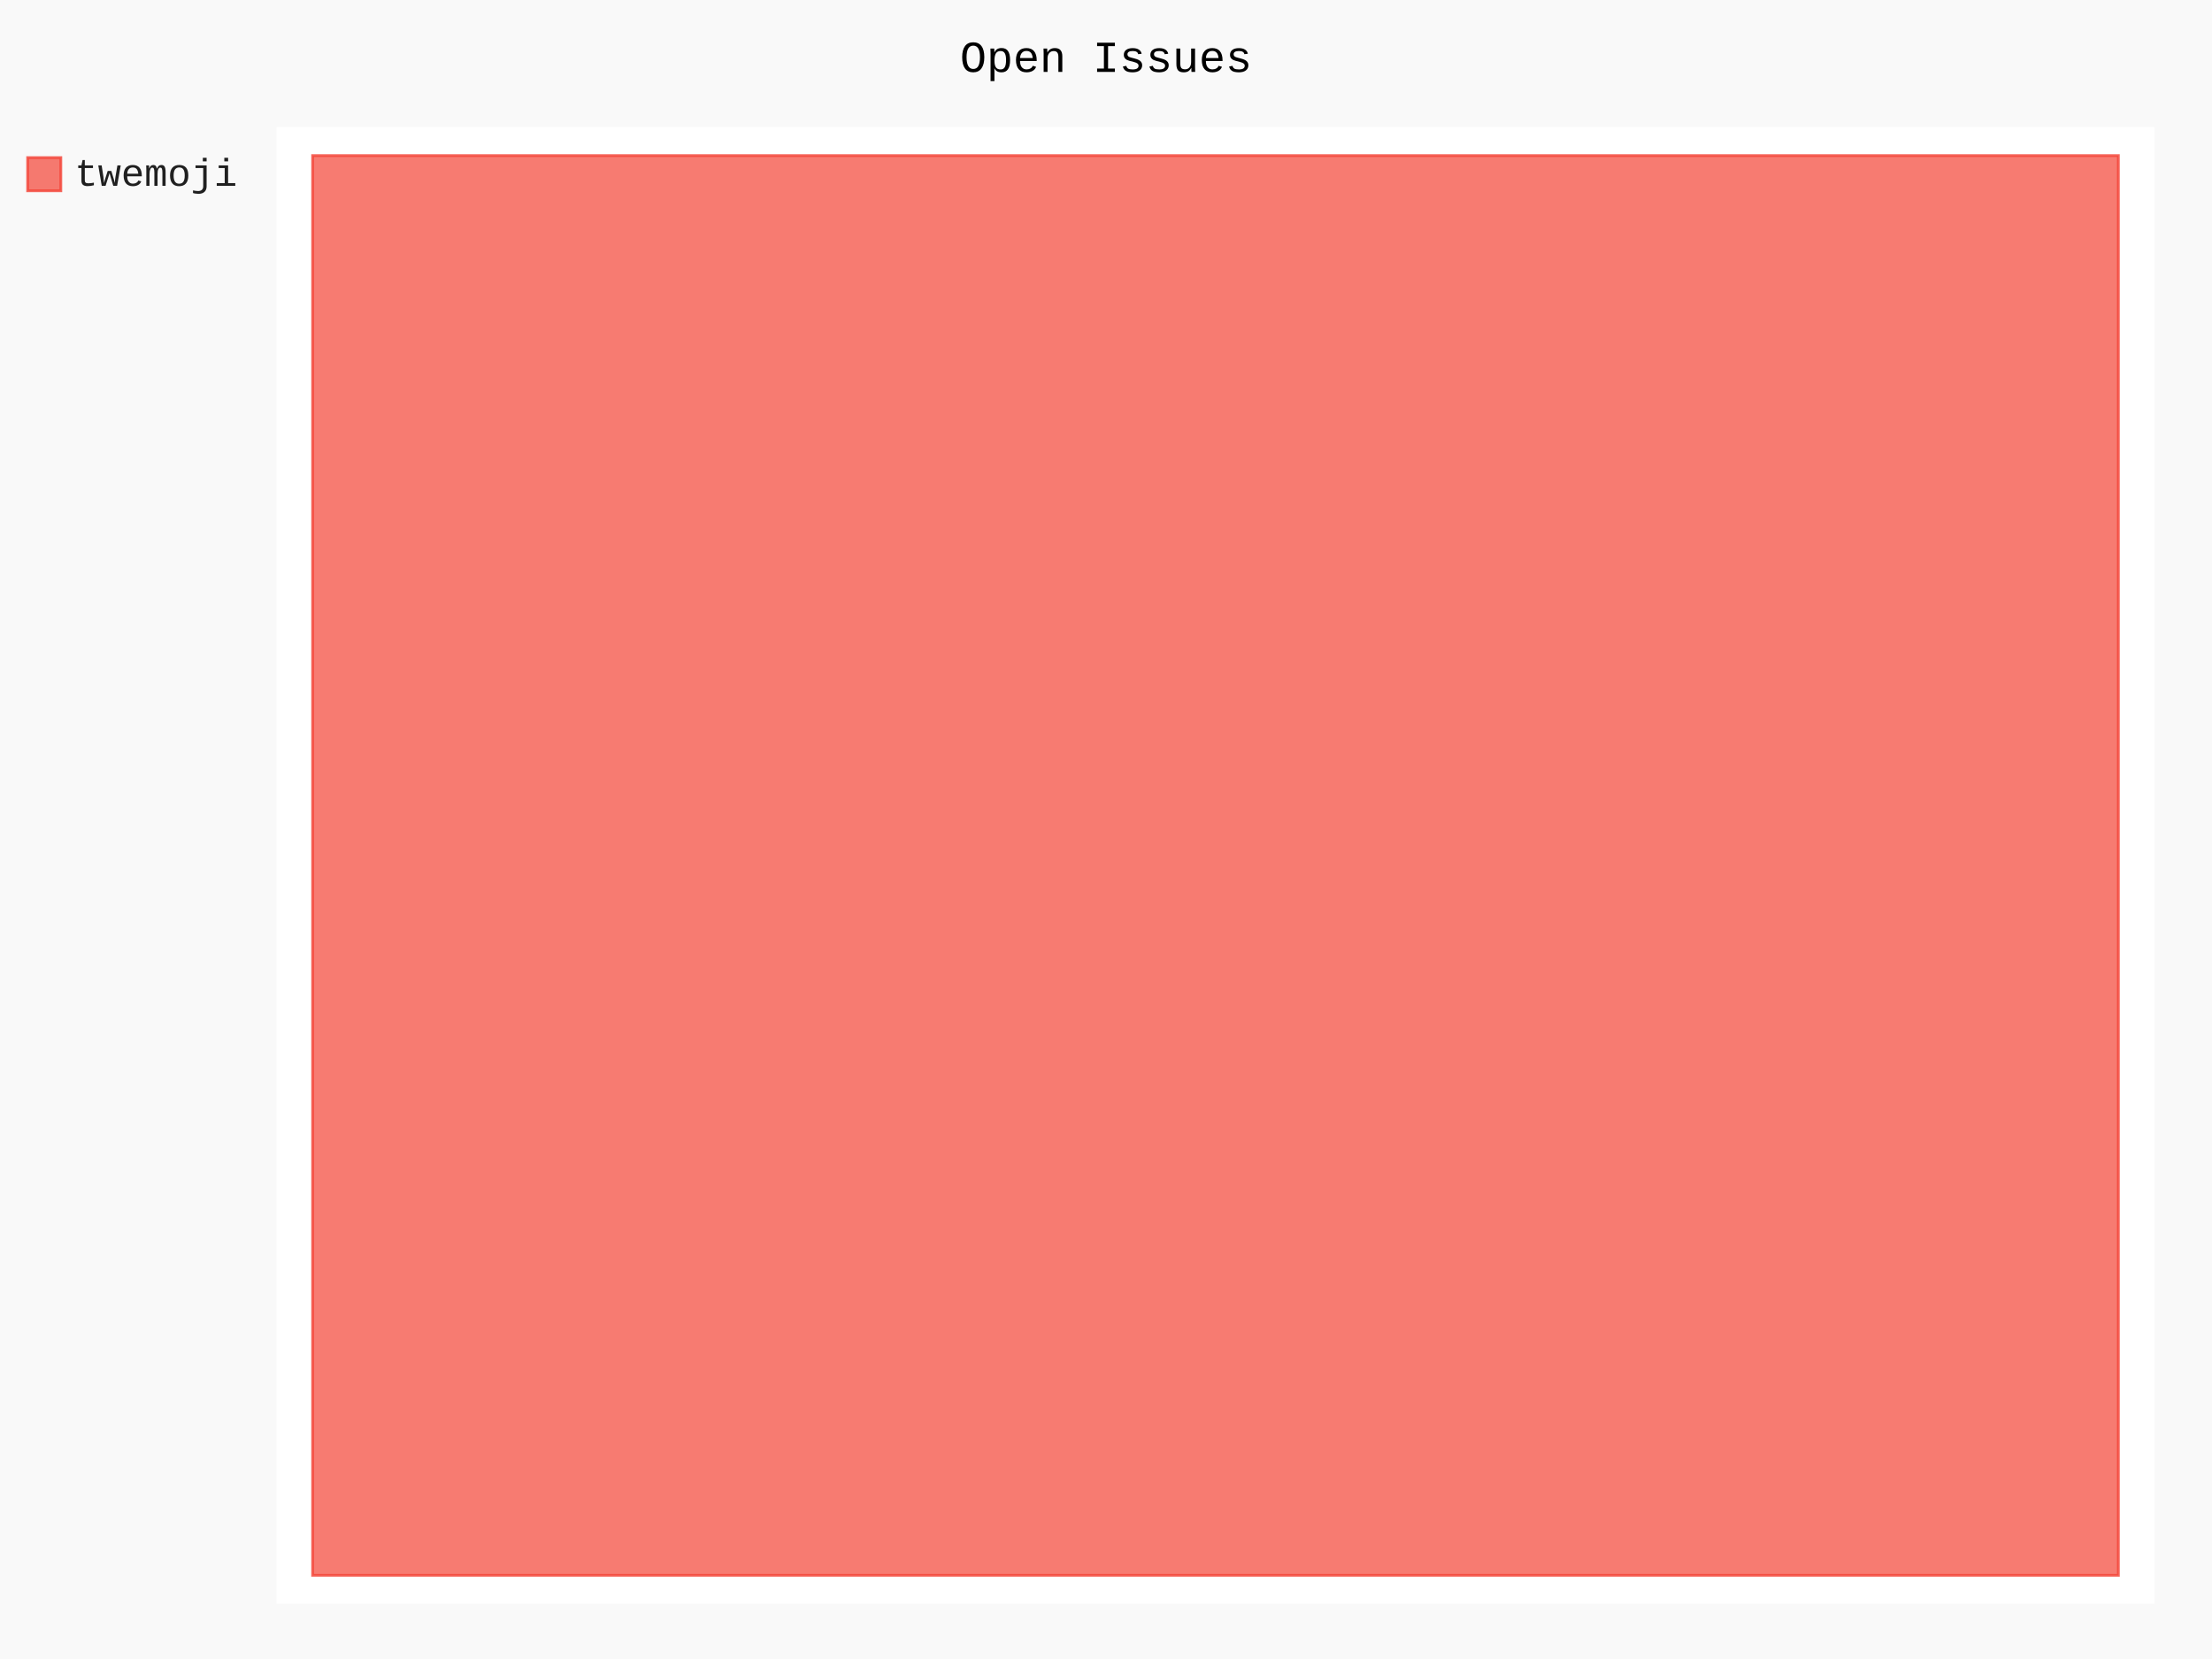
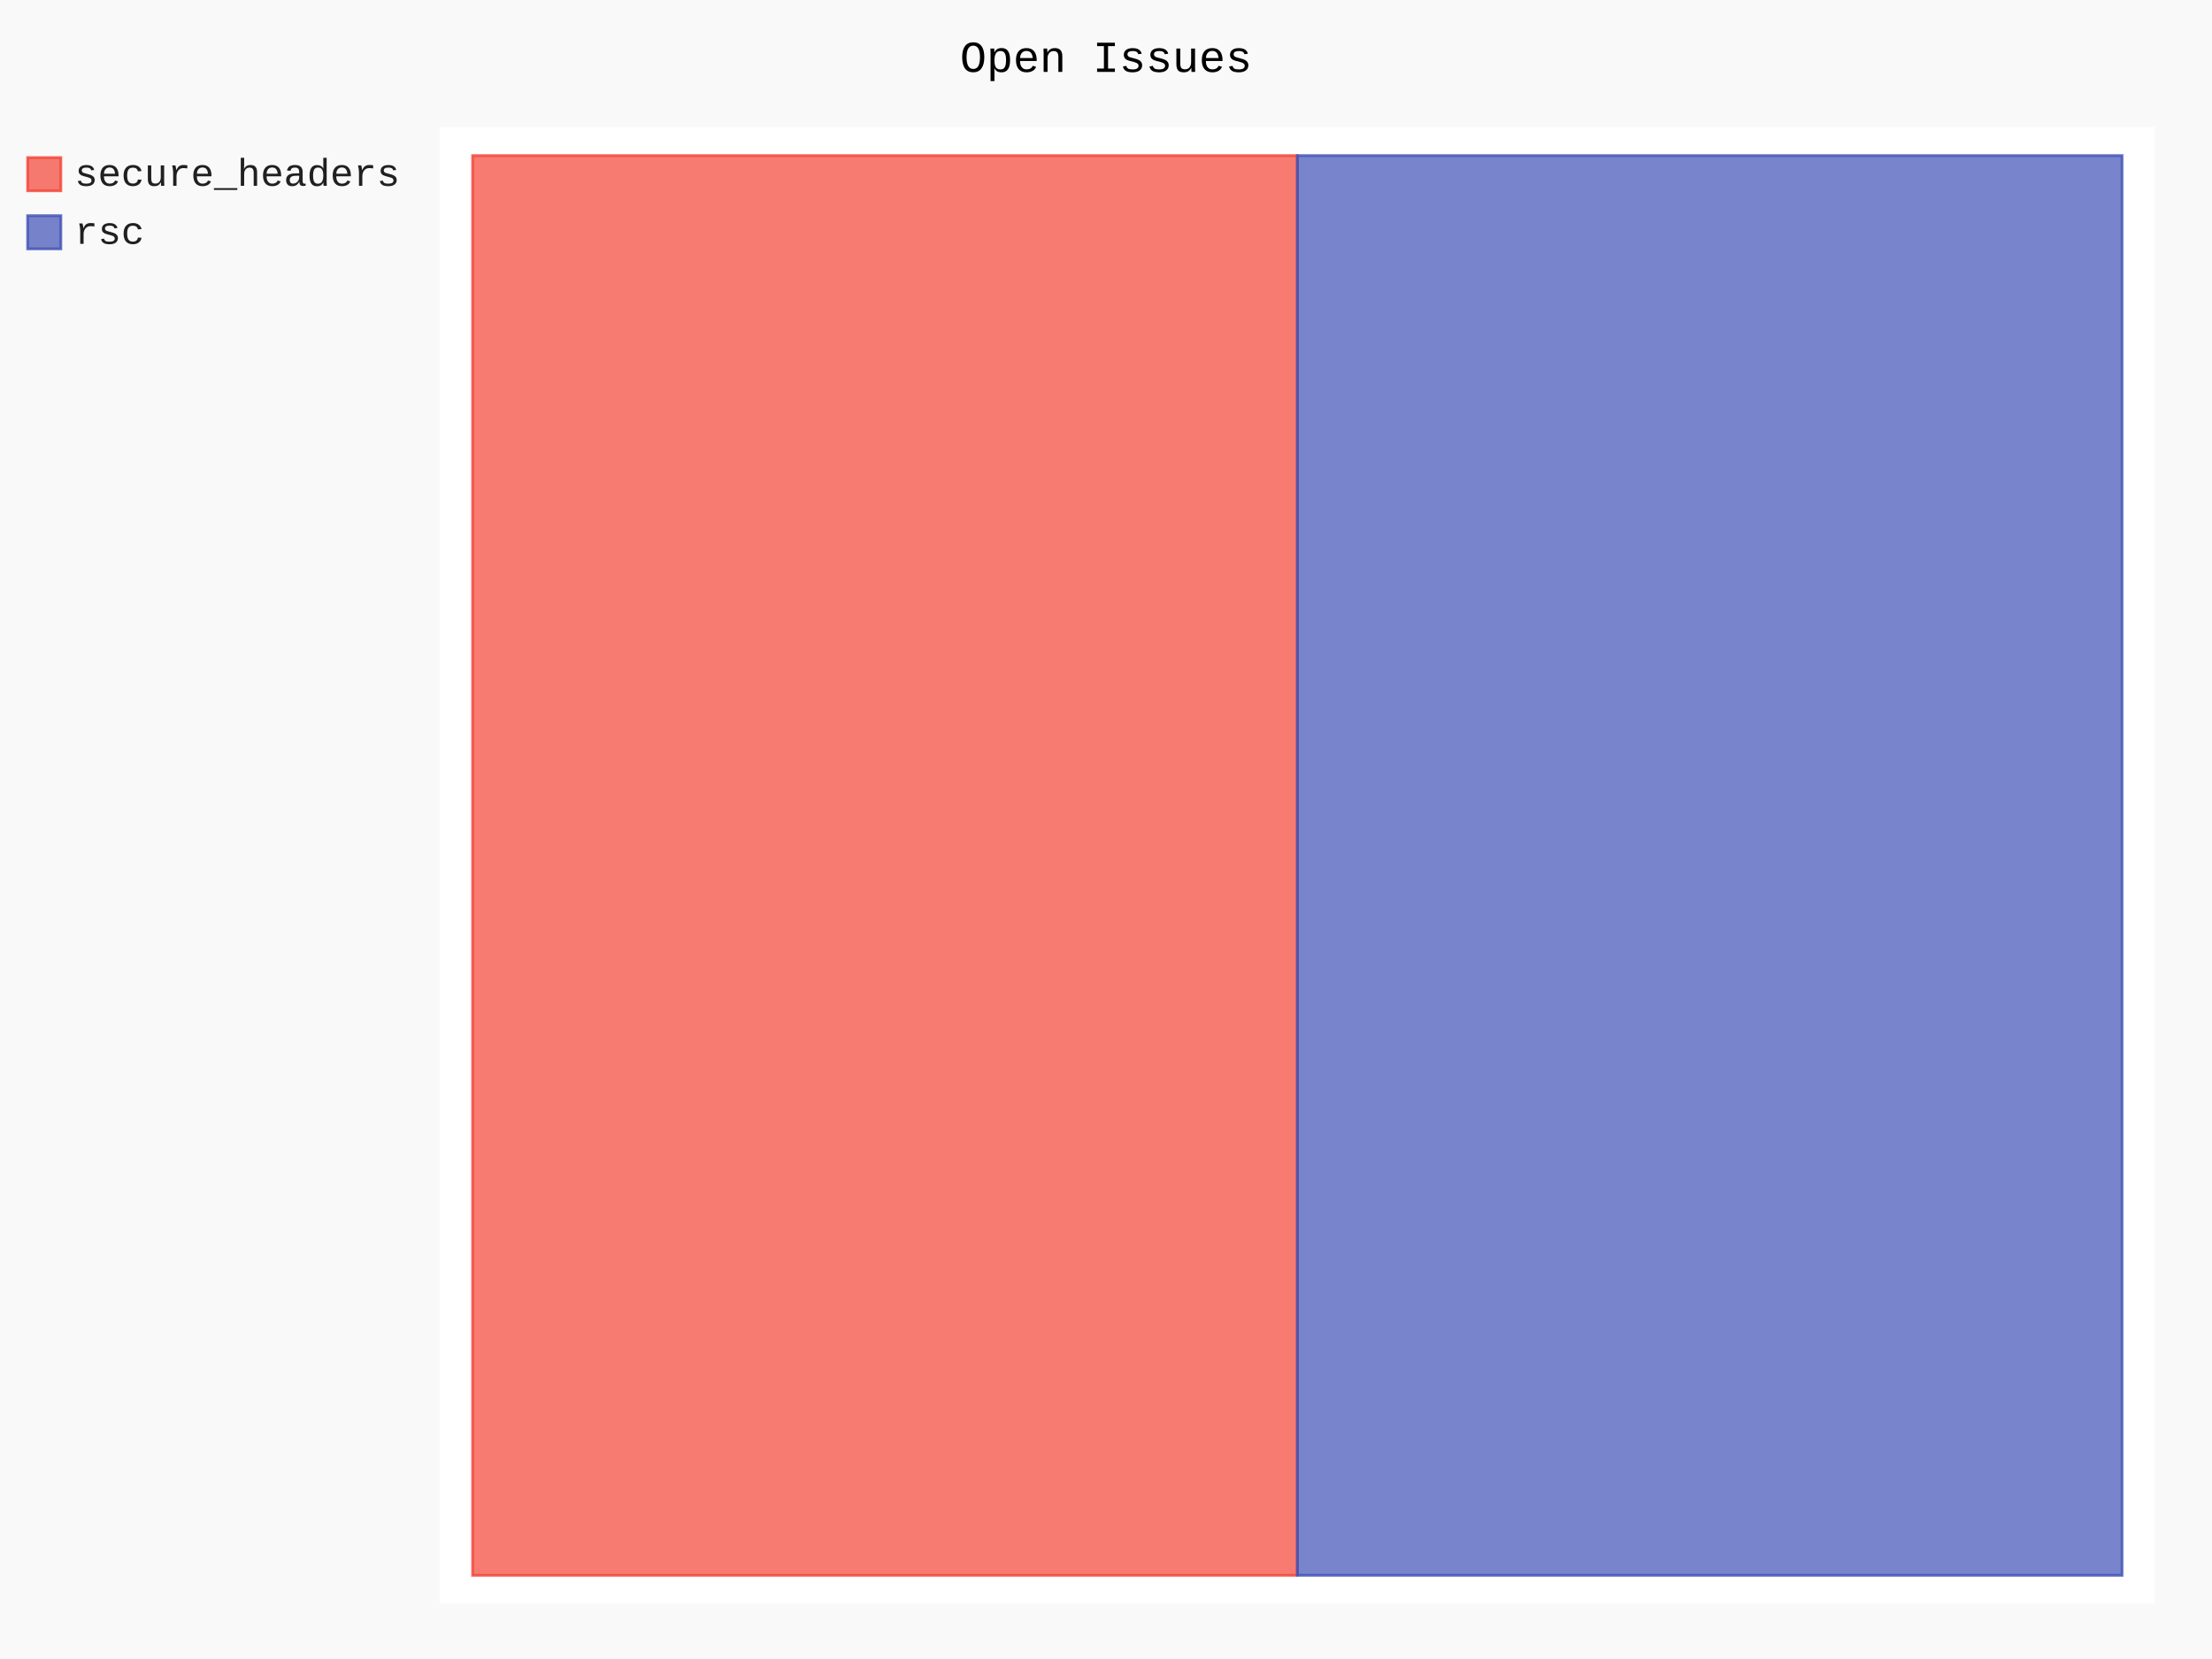
- <svg xmlns="http://www.w3.org/2000/svg" class="pygal-chart" id="chart-2a8de01f-ecfa-49b3-b2d2-db4107aef0b6" viewBox="0 0 800 600">
+ <svg xmlns="http://www.w3.org/2000/svg" class="pygal-chart" id="chart-05a6d04d-2d2b-4136-b6c8-1bbd97817283" viewBox="0 0 800 600">
  <defs>
-     <style type="text/css">#chart-2a8de01f-ecfa-49b3-b2d2-db4107aef0b6{-webkit-user-select:none;-webkit-font-smoothing:antialiased;font-family:Consolas,"Liberation Mono",Menlo,Courier,monospace}#chart-2a8de01f-ecfa-49b3-b2d2-db4107aef0b6 .title{font-family:Consolas,"Liberation Mono",Menlo,Courier,monospace;font-size:16px}#chart-2a8de01f-ecfa-49b3-b2d2-db4107aef0b6 .legends .legend text{font-family:Consolas,"Liberation Mono",Menlo,Courier,monospace;font-size:14px}#chart-2a8de01f-ecfa-49b3-b2d2-db4107aef0b6 .axis text{font-family:Consolas,"Liberation Mono",Menlo,Courier,monospace;font-size:10px}#chart-2a8de01f-ecfa-49b3-b2d2-db4107aef0b6 .axis text.major{font-family:Consolas,"Liberation Mono",Menlo,Courier,monospace;font-size:10px}#chart-2a8de01f-ecfa-49b3-b2d2-db4107aef0b6 .text-overlay text.value{font-family:Consolas,"Liberation Mono",Menlo,Courier,monospace;font-size:16px}#chart-2a8de01f-ecfa-49b3-b2d2-db4107aef0b6 .text-overlay text.label{font-family:Consolas,"Liberation Mono",Menlo,Courier,monospace;font-size:10px}#chart-2a8de01f-ecfa-49b3-b2d2-db4107aef0b6 .tooltip{font-family:Consolas,"Liberation Mono",Menlo,Courier,monospace;font-size:14px}#chart-2a8de01f-ecfa-49b3-b2d2-db4107aef0b6 text.no_data{font-family:Consolas,"Liberation Mono",Menlo,Courier,monospace;font-size:64px}
- #chart-2a8de01f-ecfa-49b3-b2d2-db4107aef0b6{background-color:rgba(249,249,249,1)}#chart-2a8de01f-ecfa-49b3-b2d2-db4107aef0b6 path,#chart-2a8de01f-ecfa-49b3-b2d2-db4107aef0b6 line,#chart-2a8de01f-ecfa-49b3-b2d2-db4107aef0b6 rect,#chart-2a8de01f-ecfa-49b3-b2d2-db4107aef0b6 circle{-webkit-transition:150ms;-moz-transition:150ms;transition:150ms}#chart-2a8de01f-ecfa-49b3-b2d2-db4107aef0b6 .graph &gt; .background{fill:rgba(249,249,249,1)}#chart-2a8de01f-ecfa-49b3-b2d2-db4107aef0b6 .plot &gt; .background{fill:rgba(255,255,255,1)}#chart-2a8de01f-ecfa-49b3-b2d2-db4107aef0b6 .graph{fill:rgba(0,0,0,.87)}#chart-2a8de01f-ecfa-49b3-b2d2-db4107aef0b6 text.no_data{fill:rgba(0,0,0,1)}#chart-2a8de01f-ecfa-49b3-b2d2-db4107aef0b6 .title{fill:rgba(0,0,0,1)}#chart-2a8de01f-ecfa-49b3-b2d2-db4107aef0b6 .legends .legend text{fill:rgba(0,0,0,.87)}#chart-2a8de01f-ecfa-49b3-b2d2-db4107aef0b6 .legends .legend:hover text{fill:rgba(0,0,0,1)}#chart-2a8de01f-ecfa-49b3-b2d2-db4107aef0b6 .axis .line{stroke:rgba(0,0,0,1)}#chart-2a8de01f-ecfa-49b3-b2d2-db4107aef0b6 .axis .guide.line{stroke:rgba(0,0,0,.54)}#chart-2a8de01f-ecfa-49b3-b2d2-db4107aef0b6 .axis .major.line{stroke:rgba(0,0,0,.87)}#chart-2a8de01f-ecfa-49b3-b2d2-db4107aef0b6 .axis text.major{fill:rgba(0,0,0,1)}#chart-2a8de01f-ecfa-49b3-b2d2-db4107aef0b6 .axis.y .guides:hover .guide.line,#chart-2a8de01f-ecfa-49b3-b2d2-db4107aef0b6 .line-graph .axis.x .guides:hover .guide.line,#chart-2a8de01f-ecfa-49b3-b2d2-db4107aef0b6 .stackedline-graph .axis.x .guides:hover .guide.line,#chart-2a8de01f-ecfa-49b3-b2d2-db4107aef0b6 .xy-graph .axis.x .guides:hover .guide.line{stroke:rgba(0,0,0,1)}#chart-2a8de01f-ecfa-49b3-b2d2-db4107aef0b6 .axis .guides:hover text{fill:rgba(0,0,0,1)}#chart-2a8de01f-ecfa-49b3-b2d2-db4107aef0b6 .reactive{fill-opacity:.7;stroke-opacity:.8}#chart-2a8de01f-ecfa-49b3-b2d2-db4107aef0b6 .ci{stroke:rgba(0,0,0,.87)}#chart-2a8de01f-ecfa-49b3-b2d2-db4107aef0b6 .reactive.active,#chart-2a8de01f-ecfa-49b3-b2d2-db4107aef0b6 .active .reactive{fill-opacity:.8;stroke-opacity:.9;stroke-width:4}#chart-2a8de01f-ecfa-49b3-b2d2-db4107aef0b6 .ci .reactive.active{stroke-width:1.5}#chart-2a8de01f-ecfa-49b3-b2d2-db4107aef0b6 .series text{fill:rgba(0,0,0,1)}#chart-2a8de01f-ecfa-49b3-b2d2-db4107aef0b6 .tooltip rect{fill:rgba(255,255,255,1);stroke:rgba(0,0,0,1);-webkit-transition:opacity 150ms;-moz-transition:opacity 150ms;transition:opacity 150ms}#chart-2a8de01f-ecfa-49b3-b2d2-db4107aef0b6 .tooltip .label{fill:rgba(0,0,0,.87)}#chart-2a8de01f-ecfa-49b3-b2d2-db4107aef0b6 .tooltip .label{fill:rgba(0,0,0,.87)}#chart-2a8de01f-ecfa-49b3-b2d2-db4107aef0b6 .tooltip .legend{font-size:.8em;fill:rgba(0,0,0,.54)}#chart-2a8de01f-ecfa-49b3-b2d2-db4107aef0b6 .tooltip .x_label{font-size:.6em;fill:rgba(0,0,0,1)}#chart-2a8de01f-ecfa-49b3-b2d2-db4107aef0b6 .tooltip .xlink{font-size:.5em;text-decoration:underline}#chart-2a8de01f-ecfa-49b3-b2d2-db4107aef0b6 .tooltip .value{font-size:1.5em}#chart-2a8de01f-ecfa-49b3-b2d2-db4107aef0b6 .bound{font-size:.5em}#chart-2a8de01f-ecfa-49b3-b2d2-db4107aef0b6 .max-value{font-size:.75em;fill:rgba(0,0,0,.54)}#chart-2a8de01f-ecfa-49b3-b2d2-db4107aef0b6 .map-element{fill:rgba(255,255,255,1);stroke:rgba(0,0,0,.54) !important}#chart-2a8de01f-ecfa-49b3-b2d2-db4107aef0b6 .map-element .reactive{fill-opacity:inherit;stroke-opacity:inherit}#chart-2a8de01f-ecfa-49b3-b2d2-db4107aef0b6 .color-0,#chart-2a8de01f-ecfa-49b3-b2d2-db4107aef0b6 .color-0 a:visited{stroke:#F44336;fill:#F44336}#chart-2a8de01f-ecfa-49b3-b2d2-db4107aef0b6 .text-overlay .color-0 text{fill:black}
- #chart-2a8de01f-ecfa-49b3-b2d2-db4107aef0b6 text.no_data{text-anchor:middle}#chart-2a8de01f-ecfa-49b3-b2d2-db4107aef0b6 .guide.line{fill:none}#chart-2a8de01f-ecfa-49b3-b2d2-db4107aef0b6 .centered{text-anchor:middle}#chart-2a8de01f-ecfa-49b3-b2d2-db4107aef0b6 .title{text-anchor:middle}#chart-2a8de01f-ecfa-49b3-b2d2-db4107aef0b6 .legends .legend text{fill-opacity:1}#chart-2a8de01f-ecfa-49b3-b2d2-db4107aef0b6 .axis.x text{text-anchor:middle}#chart-2a8de01f-ecfa-49b3-b2d2-db4107aef0b6 .axis.x:not(.web) text[transform]{text-anchor:start}#chart-2a8de01f-ecfa-49b3-b2d2-db4107aef0b6 .axis.x:not(.web) text[transform].backwards{text-anchor:end}#chart-2a8de01f-ecfa-49b3-b2d2-db4107aef0b6 .axis.y text{text-anchor:end}#chart-2a8de01f-ecfa-49b3-b2d2-db4107aef0b6 .axis.y text[transform].backwards{text-anchor:start}#chart-2a8de01f-ecfa-49b3-b2d2-db4107aef0b6 .axis.y2 text{text-anchor:start}#chart-2a8de01f-ecfa-49b3-b2d2-db4107aef0b6 .axis.y2 text[transform].backwards{text-anchor:end}#chart-2a8de01f-ecfa-49b3-b2d2-db4107aef0b6 .axis .guide.line{stroke-dasharray:4,4}#chart-2a8de01f-ecfa-49b3-b2d2-db4107aef0b6 .axis .major.guide.line{stroke-dasharray:6,6}#chart-2a8de01f-ecfa-49b3-b2d2-db4107aef0b6 .horizontal .axis.y .guide.line,#chart-2a8de01f-ecfa-49b3-b2d2-db4107aef0b6 .horizontal .axis.y2 .guide.line,#chart-2a8de01f-ecfa-49b3-b2d2-db4107aef0b6 .vertical .axis.x .guide.line{opacity:0}#chart-2a8de01f-ecfa-49b3-b2d2-db4107aef0b6 .horizontal .axis.always_show .guide.line,#chart-2a8de01f-ecfa-49b3-b2d2-db4107aef0b6 .vertical .axis.always_show .guide.line{opacity:1 !important}#chart-2a8de01f-ecfa-49b3-b2d2-db4107aef0b6 .axis.y .guides:hover .guide.line,#chart-2a8de01f-ecfa-49b3-b2d2-db4107aef0b6 .axis.y2 .guides:hover .guide.line,#chart-2a8de01f-ecfa-49b3-b2d2-db4107aef0b6 .axis.x .guides:hover .guide.line{opacity:1}#chart-2a8de01f-ecfa-49b3-b2d2-db4107aef0b6 .axis .guides:hover text{opacity:1}#chart-2a8de01f-ecfa-49b3-b2d2-db4107aef0b6 .nofill{fill:none}#chart-2a8de01f-ecfa-49b3-b2d2-db4107aef0b6 .subtle-fill{fill-opacity:.2}#chart-2a8de01f-ecfa-49b3-b2d2-db4107aef0b6 .dot{stroke-width:1px;fill-opacity:1}#chart-2a8de01f-ecfa-49b3-b2d2-db4107aef0b6 .dot.active{stroke-width:5px}#chart-2a8de01f-ecfa-49b3-b2d2-db4107aef0b6 .dot.negative{fill:transparent}#chart-2a8de01f-ecfa-49b3-b2d2-db4107aef0b6 text,#chart-2a8de01f-ecfa-49b3-b2d2-db4107aef0b6 tspan{stroke:none !important}#chart-2a8de01f-ecfa-49b3-b2d2-db4107aef0b6 .series text.active{opacity:1}#chart-2a8de01f-ecfa-49b3-b2d2-db4107aef0b6 .tooltip rect{fill-opacity:.95;stroke-width:.5}#chart-2a8de01f-ecfa-49b3-b2d2-db4107aef0b6 .tooltip text{fill-opacity:1}#chart-2a8de01f-ecfa-49b3-b2d2-db4107aef0b6 .showable{visibility:hidden}#chart-2a8de01f-ecfa-49b3-b2d2-db4107aef0b6 .showable.shown{visibility:visible}#chart-2a8de01f-ecfa-49b3-b2d2-db4107aef0b6 .gauge-background{fill:rgba(229,229,229,1);stroke:none}#chart-2a8de01f-ecfa-49b3-b2d2-db4107aef0b6 .bg-lines{stroke:rgba(249,249,249,1);stroke-width:2px}</style>
+     <style type="text/css">#chart-05a6d04d-2d2b-4136-b6c8-1bbd97817283{-webkit-user-select:none;-webkit-font-smoothing:antialiased;font-family:Consolas,"Liberation Mono",Menlo,Courier,monospace}#chart-05a6d04d-2d2b-4136-b6c8-1bbd97817283 .title{font-family:Consolas,"Liberation Mono",Menlo,Courier,monospace;font-size:16px}#chart-05a6d04d-2d2b-4136-b6c8-1bbd97817283 .legends .legend text{font-family:Consolas,"Liberation Mono",Menlo,Courier,monospace;font-size:14px}#chart-05a6d04d-2d2b-4136-b6c8-1bbd97817283 .axis text{font-family:Consolas,"Liberation Mono",Menlo,Courier,monospace;font-size:10px}#chart-05a6d04d-2d2b-4136-b6c8-1bbd97817283 .axis text.major{font-family:Consolas,"Liberation Mono",Menlo,Courier,monospace;font-size:10px}#chart-05a6d04d-2d2b-4136-b6c8-1bbd97817283 .text-overlay text.value{font-family:Consolas,"Liberation Mono",Menlo,Courier,monospace;font-size:16px}#chart-05a6d04d-2d2b-4136-b6c8-1bbd97817283 .text-overlay text.label{font-family:Consolas,"Liberation Mono",Menlo,Courier,monospace;font-size:10px}#chart-05a6d04d-2d2b-4136-b6c8-1bbd97817283 .tooltip{font-family:Consolas,"Liberation Mono",Menlo,Courier,monospace;font-size:14px}#chart-05a6d04d-2d2b-4136-b6c8-1bbd97817283 text.no_data{font-family:Consolas,"Liberation Mono",Menlo,Courier,monospace;font-size:64px}
+ #chart-05a6d04d-2d2b-4136-b6c8-1bbd97817283{background-color:rgba(249,249,249,1)}#chart-05a6d04d-2d2b-4136-b6c8-1bbd97817283 path,#chart-05a6d04d-2d2b-4136-b6c8-1bbd97817283 line,#chart-05a6d04d-2d2b-4136-b6c8-1bbd97817283 rect,#chart-05a6d04d-2d2b-4136-b6c8-1bbd97817283 circle{-webkit-transition:150ms;-moz-transition:150ms;transition:150ms}#chart-05a6d04d-2d2b-4136-b6c8-1bbd97817283 .graph &gt; .background{fill:rgba(249,249,249,1)}#chart-05a6d04d-2d2b-4136-b6c8-1bbd97817283 .plot &gt; .background{fill:rgba(255,255,255,1)}#chart-05a6d04d-2d2b-4136-b6c8-1bbd97817283 .graph{fill:rgba(0,0,0,.87)}#chart-05a6d04d-2d2b-4136-b6c8-1bbd97817283 text.no_data{fill:rgba(0,0,0,1)}#chart-05a6d04d-2d2b-4136-b6c8-1bbd97817283 .title{fill:rgba(0,0,0,1)}#chart-05a6d04d-2d2b-4136-b6c8-1bbd97817283 .legends .legend text{fill:rgba(0,0,0,.87)}#chart-05a6d04d-2d2b-4136-b6c8-1bbd97817283 .legends .legend:hover text{fill:rgba(0,0,0,1)}#chart-05a6d04d-2d2b-4136-b6c8-1bbd97817283 .axis .line{stroke:rgba(0,0,0,1)}#chart-05a6d04d-2d2b-4136-b6c8-1bbd97817283 .axis .guide.line{stroke:rgba(0,0,0,.54)}#chart-05a6d04d-2d2b-4136-b6c8-1bbd97817283 .axis .major.line{stroke:rgba(0,0,0,.87)}#chart-05a6d04d-2d2b-4136-b6c8-1bbd97817283 .axis text.major{fill:rgba(0,0,0,1)}#chart-05a6d04d-2d2b-4136-b6c8-1bbd97817283 .axis.y .guides:hover .guide.line,#chart-05a6d04d-2d2b-4136-b6c8-1bbd97817283 .line-graph .axis.x .guides:hover .guide.line,#chart-05a6d04d-2d2b-4136-b6c8-1bbd97817283 .stackedline-graph .axis.x .guides:hover .guide.line,#chart-05a6d04d-2d2b-4136-b6c8-1bbd97817283 .xy-graph .axis.x .guides:hover .guide.line{stroke:rgba(0,0,0,1)}#chart-05a6d04d-2d2b-4136-b6c8-1bbd97817283 .axis .guides:hover text{fill:rgba(0,0,0,1)}#chart-05a6d04d-2d2b-4136-b6c8-1bbd97817283 .reactive{fill-opacity:.7;stroke-opacity:.8}#chart-05a6d04d-2d2b-4136-b6c8-1bbd97817283 .ci{stroke:rgba(0,0,0,.87)}#chart-05a6d04d-2d2b-4136-b6c8-1bbd97817283 .reactive.active,#chart-05a6d04d-2d2b-4136-b6c8-1bbd97817283 .active .reactive{fill-opacity:.8;stroke-opacity:.9;stroke-width:4}#chart-05a6d04d-2d2b-4136-b6c8-1bbd97817283 .ci .reactive.active{stroke-width:1.5}#chart-05a6d04d-2d2b-4136-b6c8-1bbd97817283 .series text{fill:rgba(0,0,0,1)}#chart-05a6d04d-2d2b-4136-b6c8-1bbd97817283 .tooltip rect{fill:rgba(255,255,255,1);stroke:rgba(0,0,0,1);-webkit-transition:opacity 150ms;-moz-transition:opacity 150ms;transition:opacity 150ms}#chart-05a6d04d-2d2b-4136-b6c8-1bbd97817283 .tooltip .label{fill:rgba(0,0,0,.87)}#chart-05a6d04d-2d2b-4136-b6c8-1bbd97817283 .tooltip .label{fill:rgba(0,0,0,.87)}#chart-05a6d04d-2d2b-4136-b6c8-1bbd97817283 .tooltip .legend{font-size:.8em;fill:rgba(0,0,0,.54)}#chart-05a6d04d-2d2b-4136-b6c8-1bbd97817283 .tooltip .x_label{font-size:.6em;fill:rgba(0,0,0,1)}#chart-05a6d04d-2d2b-4136-b6c8-1bbd97817283 .tooltip .xlink{font-size:.5em;text-decoration:underline}#chart-05a6d04d-2d2b-4136-b6c8-1bbd97817283 .tooltip .value{font-size:1.5em}#chart-05a6d04d-2d2b-4136-b6c8-1bbd97817283 .bound{font-size:.5em}#chart-05a6d04d-2d2b-4136-b6c8-1bbd97817283 .max-value{font-size:.75em;fill:rgba(0,0,0,.54)}#chart-05a6d04d-2d2b-4136-b6c8-1bbd97817283 .map-element{fill:rgba(255,255,255,1);stroke:rgba(0,0,0,.54) !important}#chart-05a6d04d-2d2b-4136-b6c8-1bbd97817283 .map-element .reactive{fill-opacity:inherit;stroke-opacity:inherit}#chart-05a6d04d-2d2b-4136-b6c8-1bbd97817283 .color-0,#chart-05a6d04d-2d2b-4136-b6c8-1bbd97817283 .color-0 a:visited{stroke:#F44336;fill:#F44336}#chart-05a6d04d-2d2b-4136-b6c8-1bbd97817283 .color-1,#chart-05a6d04d-2d2b-4136-b6c8-1bbd97817283 .color-1 a:visited{stroke:#3F51B5;fill:#3F51B5}#chart-05a6d04d-2d2b-4136-b6c8-1bbd97817283 .text-overlay .color-0 text{fill:black}#chart-05a6d04d-2d2b-4136-b6c8-1bbd97817283 .text-overlay .color-1 text{fill:black}
+ #chart-05a6d04d-2d2b-4136-b6c8-1bbd97817283 text.no_data{text-anchor:middle}#chart-05a6d04d-2d2b-4136-b6c8-1bbd97817283 .guide.line{fill:none}#chart-05a6d04d-2d2b-4136-b6c8-1bbd97817283 .centered{text-anchor:middle}#chart-05a6d04d-2d2b-4136-b6c8-1bbd97817283 .title{text-anchor:middle}#chart-05a6d04d-2d2b-4136-b6c8-1bbd97817283 .legends .legend text{fill-opacity:1}#chart-05a6d04d-2d2b-4136-b6c8-1bbd97817283 .axis.x text{text-anchor:middle}#chart-05a6d04d-2d2b-4136-b6c8-1bbd97817283 .axis.x:not(.web) text[transform]{text-anchor:start}#chart-05a6d04d-2d2b-4136-b6c8-1bbd97817283 .axis.x:not(.web) text[transform].backwards{text-anchor:end}#chart-05a6d04d-2d2b-4136-b6c8-1bbd97817283 .axis.y text{text-anchor:end}#chart-05a6d04d-2d2b-4136-b6c8-1bbd97817283 .axis.y text[transform].backwards{text-anchor:start}#chart-05a6d04d-2d2b-4136-b6c8-1bbd97817283 .axis.y2 text{text-anchor:start}#chart-05a6d04d-2d2b-4136-b6c8-1bbd97817283 .axis.y2 text[transform].backwards{text-anchor:end}#chart-05a6d04d-2d2b-4136-b6c8-1bbd97817283 .axis .guide.line{stroke-dasharray:4,4}#chart-05a6d04d-2d2b-4136-b6c8-1bbd97817283 .axis .major.guide.line{stroke-dasharray:6,6}#chart-05a6d04d-2d2b-4136-b6c8-1bbd97817283 .horizontal .axis.y .guide.line,#chart-05a6d04d-2d2b-4136-b6c8-1bbd97817283 .horizontal .axis.y2 .guide.line,#chart-05a6d04d-2d2b-4136-b6c8-1bbd97817283 .vertical .axis.x .guide.line{opacity:0}#chart-05a6d04d-2d2b-4136-b6c8-1bbd97817283 .horizontal .axis.always_show .guide.line,#chart-05a6d04d-2d2b-4136-b6c8-1bbd97817283 .vertical .axis.always_show .guide.line{opacity:1 !important}#chart-05a6d04d-2d2b-4136-b6c8-1bbd97817283 .axis.y .guides:hover .guide.line,#chart-05a6d04d-2d2b-4136-b6c8-1bbd97817283 .axis.y2 .guides:hover .guide.line,#chart-05a6d04d-2d2b-4136-b6c8-1bbd97817283 .axis.x .guides:hover .guide.line{opacity:1}#chart-05a6d04d-2d2b-4136-b6c8-1bbd97817283 .axis .guides:hover text{opacity:1}#chart-05a6d04d-2d2b-4136-b6c8-1bbd97817283 .nofill{fill:none}#chart-05a6d04d-2d2b-4136-b6c8-1bbd97817283 .subtle-fill{fill-opacity:.2}#chart-05a6d04d-2d2b-4136-b6c8-1bbd97817283 .dot{stroke-width:1px;fill-opacity:1}#chart-05a6d04d-2d2b-4136-b6c8-1bbd97817283 .dot.active{stroke-width:5px}#chart-05a6d04d-2d2b-4136-b6c8-1bbd97817283 .dot.negative{fill:transparent}#chart-05a6d04d-2d2b-4136-b6c8-1bbd97817283 text,#chart-05a6d04d-2d2b-4136-b6c8-1bbd97817283 tspan{stroke:none !important}#chart-05a6d04d-2d2b-4136-b6c8-1bbd97817283 .series text.active{opacity:1}#chart-05a6d04d-2d2b-4136-b6c8-1bbd97817283 .tooltip rect{fill-opacity:.95;stroke-width:.5}#chart-05a6d04d-2d2b-4136-b6c8-1bbd97817283 .tooltip text{fill-opacity:1}#chart-05a6d04d-2d2b-4136-b6c8-1bbd97817283 .showable{visibility:hidden}#chart-05a6d04d-2d2b-4136-b6c8-1bbd97817283 .showable.shown{visibility:visible}#chart-05a6d04d-2d2b-4136-b6c8-1bbd97817283 .gauge-background{fill:rgba(229,229,229,1);stroke:none}#chart-05a6d04d-2d2b-4136-b6c8-1bbd97817283 .bg-lines{stroke:rgba(249,249,249,1);stroke-width:2px}</style>
  </defs>
  <g class="graph treemap-graph vertical">
    <rect class="background" height="600" width="800" x="0" y="0" />
-     <g class="plot" transform="translate(100, 46)">
-       <rect class="background" height="534" width="679.2" x="0" y="0" />
+     <g class="plot" transform="translate(159, 46)">
+       <rect class="background" height="534" width="620.4" x="0" y="0" />
      <g class="series serie-0 color-0">
        <g class="rects">
          <g class="rect">
-             <rect class="rect reactive tooltip-trigger" height="513.462" width="653.077" x="13.062" y="10.269" />
+             <rect class="rect reactive tooltip-trigger" height="513.462" width="298.269" x="11.931" y="10.269" />
+           </g>
+         </g>
+       </g>
+       <g class="series serie-1 color-1">
+         <g class="rects">
+           <g class="rect">
+             <rect class="rect reactive tooltip-trigger" height="513.462" width="298.269" x="310.2" y="10.269" />
          </g>
        </g>
      </g>
    </g>
    <g class="titles">
      <text class="title plot_title" x="400.0" y="26">Open Issues</text>
    </g>
-     <g class="plot overlay" transform="translate(100, 46)">
+     <g class="plot overlay" transform="translate(159, 46)">
      <g class="series serie-0 color-0" />
+       <g class="series serie-1 color-1" />
    </g>
-     <g class="plot text-overlay" transform="translate(100, 46)">
+     <g class="plot text-overlay" transform="translate(159, 46)">
      <g class="series serie-0 color-0" />
+       <g class="series serie-1 color-1" />
    </g>
-     <g class="plot tooltip-overlay" transform="translate(100, 46)">
+     <g class="plot tooltip-overlay" transform="translate(159, 46)">
      <g class="tooltip" style="opacity: 0" transform="translate(0 0)">
        <rect class="tooltip-box" height="0" rx="0" ry="0" width="0" />
        <g class="text" />
      </g>
    </g>
    <g class="legends" transform="translate(10, 56)">
      <g class="legend reactive activate-serie" id="activate-serie-0">
        <rect class="color-0 reactive" height="12" width="12" x="0.0" y="1.0" />
-         <text x="17.0" y="11.2">twemoji</text>
+         <text x="17.0" y="11.2">secure_headers</text>
+       </g>
+       <g class="legend reactive activate-serie" id="activate-serie-1">
+         <rect class="color-1 reactive" height="12" width="12" x="0.0" y="22.0" />
+         <text x="17.0" y="32.2">rsc</text>
      </g>
    </g>
    <g class="legends" transform="translate(790, 56)" />
  </g>
</svg>
